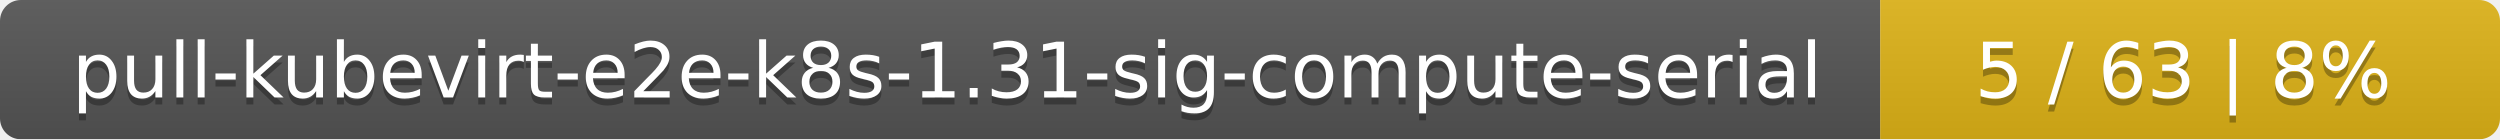
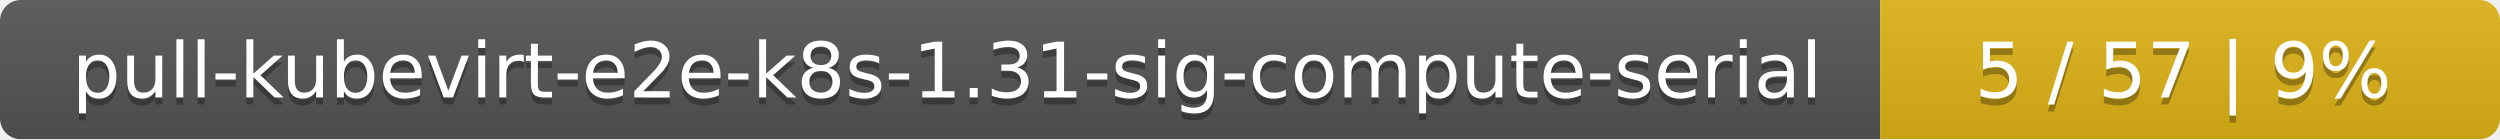
<svg xmlns="http://www.w3.org/2000/svg" width="359" height="20">
  <linearGradient id="smooth" x2="0" y2="100%">
    <stop offset="0" stop-color="#bbb" stop-opacity=".1" />
    <stop offset="1" stop-opacity=".1" />
  </linearGradient>
  <mask id="round">
    <rect width="359" height="20" rx="3" fill="#fff" />
  </mask>
  <g mask="url(#round)">
    <rect width="270" height="20" fill="#555" />
    <rect x="270" width="89" height="20" fill="#dfb317" />
    <rect width="359" height="20" fill="url(#smooth)" />
  </g>
  <g fill="#fff" text-anchor="middle" font-family="DejaVu Sans,Verdana,Geneva,sans-serif" font-size="11">
    <text x="136" y="15" fill="#010101" fill-opacity=".3">pull-kubevirt-e2e-k8s-1.31-sig-compute-serial</text>
    <text x="136" y="14">pull-kubevirt-e2e-k8s-1.31-sig-compute-serial</text>
-     <text x="313.5" y="15" fill="#010101" fill-opacity=".3">5 / 63    |    8%</text>
-     <text x="313.5" y="14">5 / 63    |    8%</text>
+     <text x="313.5" y="15" fill="#010101" fill-opacity=".3">5 / 57    |    9%</text>
+     <text x="313.5" y="14">5 / 57    |    9%</text>
  </g>
</svg>
